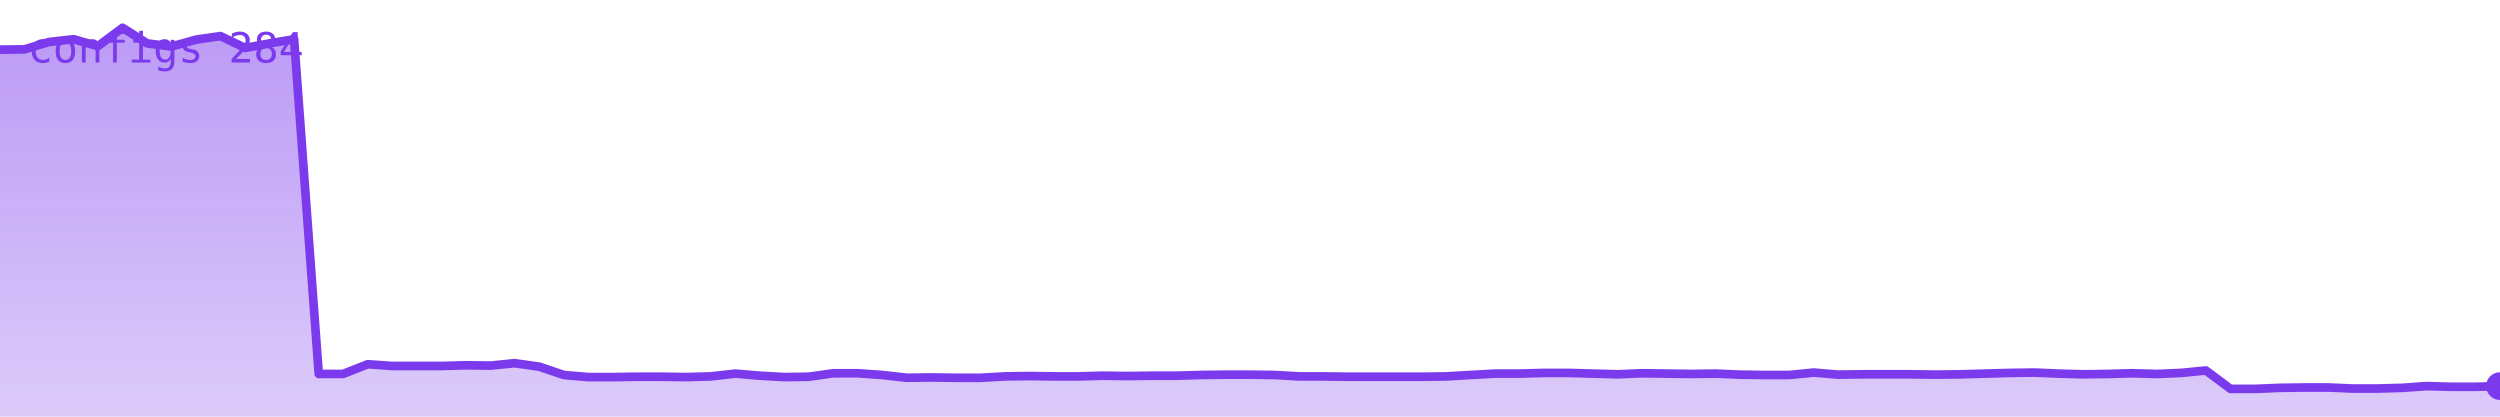
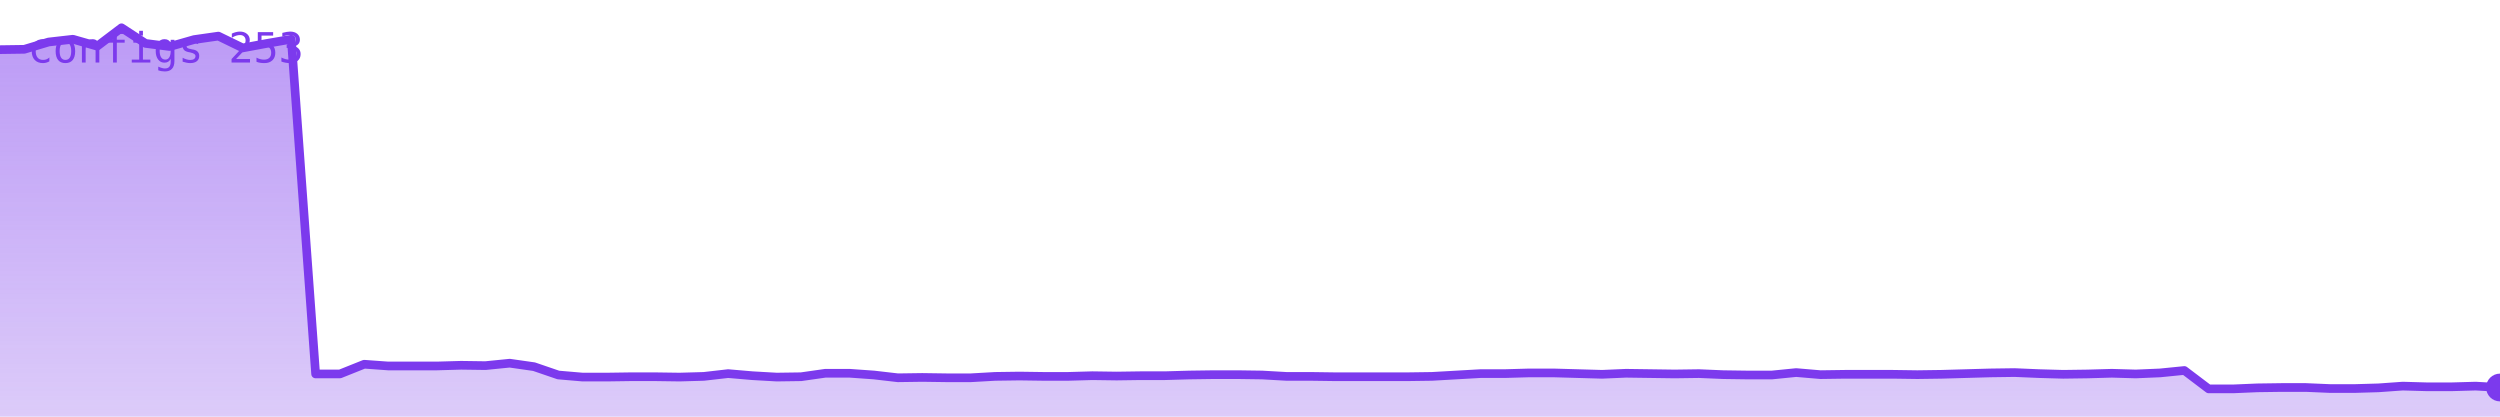
<svg xmlns="http://www.w3.org/2000/svg" viewBox="0 0 720 120" width="720" height="120" role="img" aria-label="configs">
  <defs>
    <linearGradient id="g" x1="0" y1="0" x2="0" y2="1">
      <stop offset="0%" stop-color="#7c3aed" stop-opacity="0.35" />
      <stop offset="100%" stop-color="#7c3aed" stop-opacity="0.02" />
    </linearGradient>
  </defs>
-   <polygon points="0,120 0.0,14.3 7.1,14.2 14.1,12.1 21.2,11.3 28.2,13.3 35.3,8.0 42.4,12.5 49.4,13.4 56.5,11.4 63.5,10.4 70.6,13.8 77.6,12.5 84.7,11.3 91.8,107.7 98.8,107.7 105.9,104.9 112.9,105.4 120.0,105.4 127.1,105.4 134.1,105.2 141.2,105.3 148.2,104.6 155.3,105.6 162.4,108.0 169.4,108.6 176.5,108.6 183.5,108.5 190.6,108.5 197.6,108.6 204.7,108.4 211.8,107.6 218.8,108.2 225.9,108.6 232.9,108.5 240.0,107.5 247.1,107.5 254.1,108.0 261.2,108.8 268.2,108.7 275.3,108.8 282.4,108.8 289.4,108.4 296.5,108.3 303.5,108.4 310.6,108.4 317.6,108.2 324.7,108.3 331.8,108.2 338.8,108.2 345.9,108.0 352.9,107.9 360.0,107.9 367.1,108.0 374.1,108.4 381.2,108.4 388.2,108.5 395.3,108.5 402.4,108.5 409.4,108.5 416.5,108.4 423.5,108.0 430.6,107.6 437.6,107.6 444.7,107.4 451.8,107.4 458.8,107.6 465.9,107.8 472.9,107.5 480.0,107.6 487.1,107.7 494.1,107.6 501.2,107.9 508.2,108.0 515.3,108.0 522.4,107.3 529.4,107.9 536.5,107.8 543.5,107.8 550.6,107.8 557.6,107.9 564.7,107.8 571.8,107.6 578.8,107.4 585.9,107.3 592.9,107.6 600.0,107.8 607.1,107.7 614.1,107.5 621.2,107.7 628.2,107.4 635.3,106.7 642.4,112.0 649.4,112.0 656.5,111.7 663.5,111.6 670.6,111.6 677.6,111.9 684.7,111.9 691.8,111.7 698.8,111.2 705.9,111.4 712.9,111.4 720.0,111.2 720,120" fill="#7c3aed" opacity="0.25" />
-   <polygon points="0,120 0.0,14.3 7.1,14.2 14.1,12.1 21.2,11.3 28.2,13.3 35.3,8.0 42.4,12.5 49.4,13.4 56.5,11.4 63.5,10.4 70.6,13.8 77.6,12.5 84.7,11.3 91.8,107.7 98.8,107.7 105.9,104.9 112.9,105.4 120.0,105.4 127.1,105.4 134.1,105.2 141.2,105.3 148.2,104.6 155.3,105.6 162.4,108.0 169.4,108.6 176.5,108.6 183.5,108.5 190.6,108.5 197.6,108.6 204.7,108.4 211.8,107.6 218.8,108.2 225.9,108.6 232.9,108.5 240.0,107.5 247.1,107.5 254.1,108.0 261.2,108.8 268.2,108.7 275.3,108.8 282.4,108.8 289.4,108.4 296.5,108.3 303.5,108.4 310.6,108.4 317.6,108.2 324.7,108.3 331.8,108.2 338.8,108.2 345.9,108.0 352.9,107.9 360.0,107.9 367.1,108.0 374.1,108.4 381.2,108.4 388.2,108.5 395.3,108.5 402.4,108.5 409.4,108.5 416.5,108.4 423.5,108.0 430.6,107.6 437.6,107.6 444.7,107.4 451.8,107.4 458.8,107.6 465.9,107.8 472.9,107.5 480.0,107.6 487.1,107.7 494.1,107.6 501.2,107.9 508.2,108.0 515.3,108.0 522.4,107.3 529.4,107.9 536.5,107.8 543.5,107.8 550.6,107.8 557.6,107.9 564.7,107.8 571.8,107.6 578.8,107.4 585.9,107.3 592.9,107.6 600.0,107.8 607.1,107.7 614.1,107.5 621.2,107.7 628.2,107.4 635.3,106.7 642.4,112.0 649.4,112.0 656.5,111.7 663.5,111.6 670.6,111.6 677.6,111.9 684.7,111.9 691.8,111.7 698.8,111.2 705.9,111.4 712.9,111.4 720.0,111.2 720,120" fill="url(#g)" />
-   <polyline points="0.0,14.3 7.1,14.2 14.1,12.1 21.2,11.3 28.2,13.3 35.3,8.0 42.4,12.5 49.4,13.4 56.5,11.4 63.5,10.4 70.6,13.8 77.6,12.5 84.7,11.3 91.8,107.7 98.8,107.7 105.9,104.9 112.9,105.4 120.0,105.4 127.1,105.4 134.1,105.2 141.2,105.3 148.2,104.6 155.3,105.6 162.4,108.0 169.4,108.6 176.5,108.6 183.5,108.5 190.6,108.5 197.6,108.6 204.7,108.4 211.8,107.6 218.8,108.2 225.9,108.6 232.9,108.5 240.0,107.5 247.1,107.5 254.1,108.0 261.2,108.8 268.2,108.7 275.3,108.8 282.4,108.8 289.4,108.4 296.5,108.3 303.5,108.4 310.6,108.4 317.6,108.2 324.7,108.3 331.8,108.2 338.8,108.2 345.9,108.0 352.9,107.9 360.0,107.9 367.1,108.0 374.1,108.4 381.2,108.4 388.2,108.5 395.3,108.5 402.4,108.5 409.4,108.5 416.5,108.4 423.5,108.0 430.6,107.6 437.6,107.6 444.7,107.4 451.8,107.4 458.8,107.6 465.9,107.8 472.9,107.5 480.0,107.6 487.1,107.7 494.1,107.6 501.2,107.9 508.2,108.0 515.3,108.0 522.4,107.3 529.4,107.9 536.5,107.8 543.5,107.8 550.6,107.8 557.6,107.9 564.7,107.8 571.8,107.6 578.8,107.4 585.9,107.3 592.9,107.6 600.0,107.8 607.1,107.7 614.1,107.5 621.2,107.7 628.2,107.4 635.3,106.7 642.4,112.0 649.4,112.0 656.5,111.7 663.5,111.6 670.6,111.6 677.6,111.9 684.7,111.9 691.8,111.7 698.8,111.2 705.9,111.4 712.9,111.4 720.0,111.2" fill="none" stroke="#7c3aed" stroke-width="2.5" stroke-linejoin="round" stroke-linecap="round" />
-   <circle cx="720.0" cy="111.2" r="4" fill="#7c3aed" />
-   <text x="8" y="18" font-family="monospace" font-size="12" fill="#7c3aed">configs 284</text>
+   <polygon points="0,120 0.0,14.3 7.0,14.2 14.0,12.1 21.0,11.3 28.0,13.3 35.0,8.0 41.9,12.5 48.9,13.4 55.9,11.4 62.9,10.4 69.9,13.8 76.9,12.5 83.9,11.3 90.9,107.7 97.9,107.7 104.9,104.9 111.8,105.4 118.8,105.4 125.8,105.4 132.8,105.2 139.8,105.3 146.8,104.6 153.8,105.6 160.8,108.0 167.8,108.6 174.8,108.6 181.7,108.5 188.7,108.5 195.7,108.6 202.7,108.4 209.7,107.6 216.7,108.2 223.7,108.6 230.7,108.5 237.7,107.5 244.7,107.5 251.7,108.0 258.6,108.8 265.6,108.7 272.6,108.8 279.6,108.8 286.6,108.4 293.6,108.3 300.6,108.4 307.6,108.4 314.6,108.2 321.6,108.3 328.5,108.2 335.5,108.2 342.5,108.0 349.5,107.9 356.5,107.9 363.5,108.0 370.5,108.4 377.5,108.4 384.5,108.5 391.5,108.5 398.4,108.5 405.4,108.5 412.4,108.4 419.4,108.0 426.4,107.6 433.4,107.6 440.4,107.4 447.4,107.4 454.4,107.6 461.4,107.8 468.3,107.5 475.3,107.6 482.3,107.7 489.3,107.6 496.3,107.9 503.3,108.0 510.3,108.0 517.3,107.3 524.3,107.9 531.3,107.8 538.3,107.8 545.2,107.8 552.2,107.9 559.2,107.8 566.2,107.6 573.2,107.4 580.2,107.3 587.2,107.6 594.2,107.8 601.2,107.7 608.2,107.5 615.1,107.7 622.1,107.4 629.1,106.7 636.1,112.0 643.1,112.0 650.1,111.7 657.1,111.6 664.1,111.6 671.1,111.9 678.1,111.9 685.0,111.7 692.0,111.2 699.0,111.4 706.0,111.4 713.0,111.2 720.0,111.6 720,120" fill="#7c3aed" opacity="0.25" />
+   <polygon points="0,120 0.0,14.3 7.0,14.2 14.0,12.1 21.0,11.3 28.0,13.3 35.0,8.0 41.9,12.5 48.9,13.4 55.9,11.4 62.9,10.4 69.9,13.8 76.9,12.5 83.9,11.3 90.9,107.7 97.9,107.7 104.9,104.9 111.8,105.4 118.8,105.4 125.8,105.4 132.8,105.2 139.8,105.3 146.8,104.6 153.8,105.6 160.8,108.0 167.8,108.6 174.8,108.6 181.7,108.5 188.7,108.5 195.7,108.6 202.7,108.4 209.7,107.6 216.7,108.2 223.7,108.6 230.7,108.5 237.7,107.5 244.7,107.5 251.7,108.0 258.6,108.8 265.6,108.7 272.6,108.8 279.6,108.8 286.6,108.4 293.6,108.3 300.6,108.4 307.6,108.4 314.6,108.2 321.6,108.3 328.5,108.2 335.5,108.2 342.5,108.0 349.5,107.9 356.5,107.9 363.5,108.0 370.5,108.4 377.5,108.4 384.5,108.5 391.5,108.5 398.4,108.5 405.4,108.5 412.4,108.4 419.4,108.0 426.4,107.6 433.4,107.6 440.4,107.4 447.4,107.4 454.4,107.6 461.4,107.8 468.3,107.5 475.3,107.6 482.3,107.7 489.3,107.6 496.3,107.9 503.3,108.0 510.3,108.0 517.3,107.3 524.3,107.9 531.3,107.8 538.3,107.8 545.2,107.8 552.2,107.9 559.2,107.8 566.2,107.6 573.2,107.4 580.2,107.3 587.2,107.6 594.2,107.8 601.2,107.7 608.2,107.5 615.1,107.7 622.1,107.4 629.1,106.7 636.1,112.0 643.1,112.0 650.1,111.7 657.1,111.6 664.1,111.6 671.1,111.9 678.1,111.9 685.0,111.7 692.0,111.2 699.0,111.4 706.0,111.4 713.0,111.2 720.0,111.6 720,120" fill="url(#g)" />
+   <polyline points="0.0,14.3 7.0,14.2 14.0,12.1 21.0,11.3 28.0,13.3 35.0,8.0 41.9,12.5 48.9,13.4 55.9,11.4 62.9,10.4 69.9,13.8 76.9,12.5 83.9,11.3 90.9,107.7 97.9,107.7 104.9,104.9 111.8,105.4 118.8,105.4 125.8,105.4 132.8,105.2 139.8,105.3 146.8,104.6 153.8,105.6 160.8,108.0 167.8,108.6 174.8,108.6 181.7,108.5 188.7,108.5 195.7,108.6 202.7,108.4 209.7,107.6 216.7,108.2 223.7,108.6 230.7,108.5 237.7,107.5 244.7,107.5 251.7,108.0 258.6,108.8 265.6,108.7 272.6,108.8 279.6,108.8 286.6,108.4 293.6,108.3 300.6,108.4 307.6,108.4 314.6,108.2 321.6,108.3 328.5,108.2 335.5,108.2 342.5,108.0 349.5,107.9 356.5,107.9 363.5,108.0 370.5,108.4 377.5,108.4 384.5,108.5 391.5,108.5 398.4,108.5 405.4,108.5 412.4,108.4 419.4,108.0 426.4,107.6 433.4,107.6 440.4,107.4 447.4,107.4 454.4,107.6 461.4,107.8 468.3,107.5 475.3,107.6 482.3,107.7 489.3,107.6 496.3,107.9 503.3,108.0 510.3,108.0 517.3,107.3 524.3,107.9 531.3,107.8 538.3,107.8 545.2,107.8 552.2,107.9 559.2,107.8 566.2,107.6 573.2,107.4 580.2,107.3 587.2,107.6 594.2,107.8 601.2,107.7 608.2,107.5 615.1,107.7 622.1,107.4 629.1,106.7 636.1,112.0 643.1,112.0 650.1,111.7 657.1,111.6 664.1,111.6 671.1,111.9 678.1,111.9 685.0,111.7 692.0,111.2 699.0,111.4 706.0,111.4 713.0,111.2 720.0,111.6" fill="none" stroke="#7c3aed" stroke-width="2.5" stroke-linejoin="round" stroke-linecap="round" />
+   <circle cx="720.0" cy="111.6" r="4" fill="#7c3aed" />
+   <text x="8" y="18" font-family="monospace" font-size="12" fill="#7c3aed">configs 253</text>
</svg>
